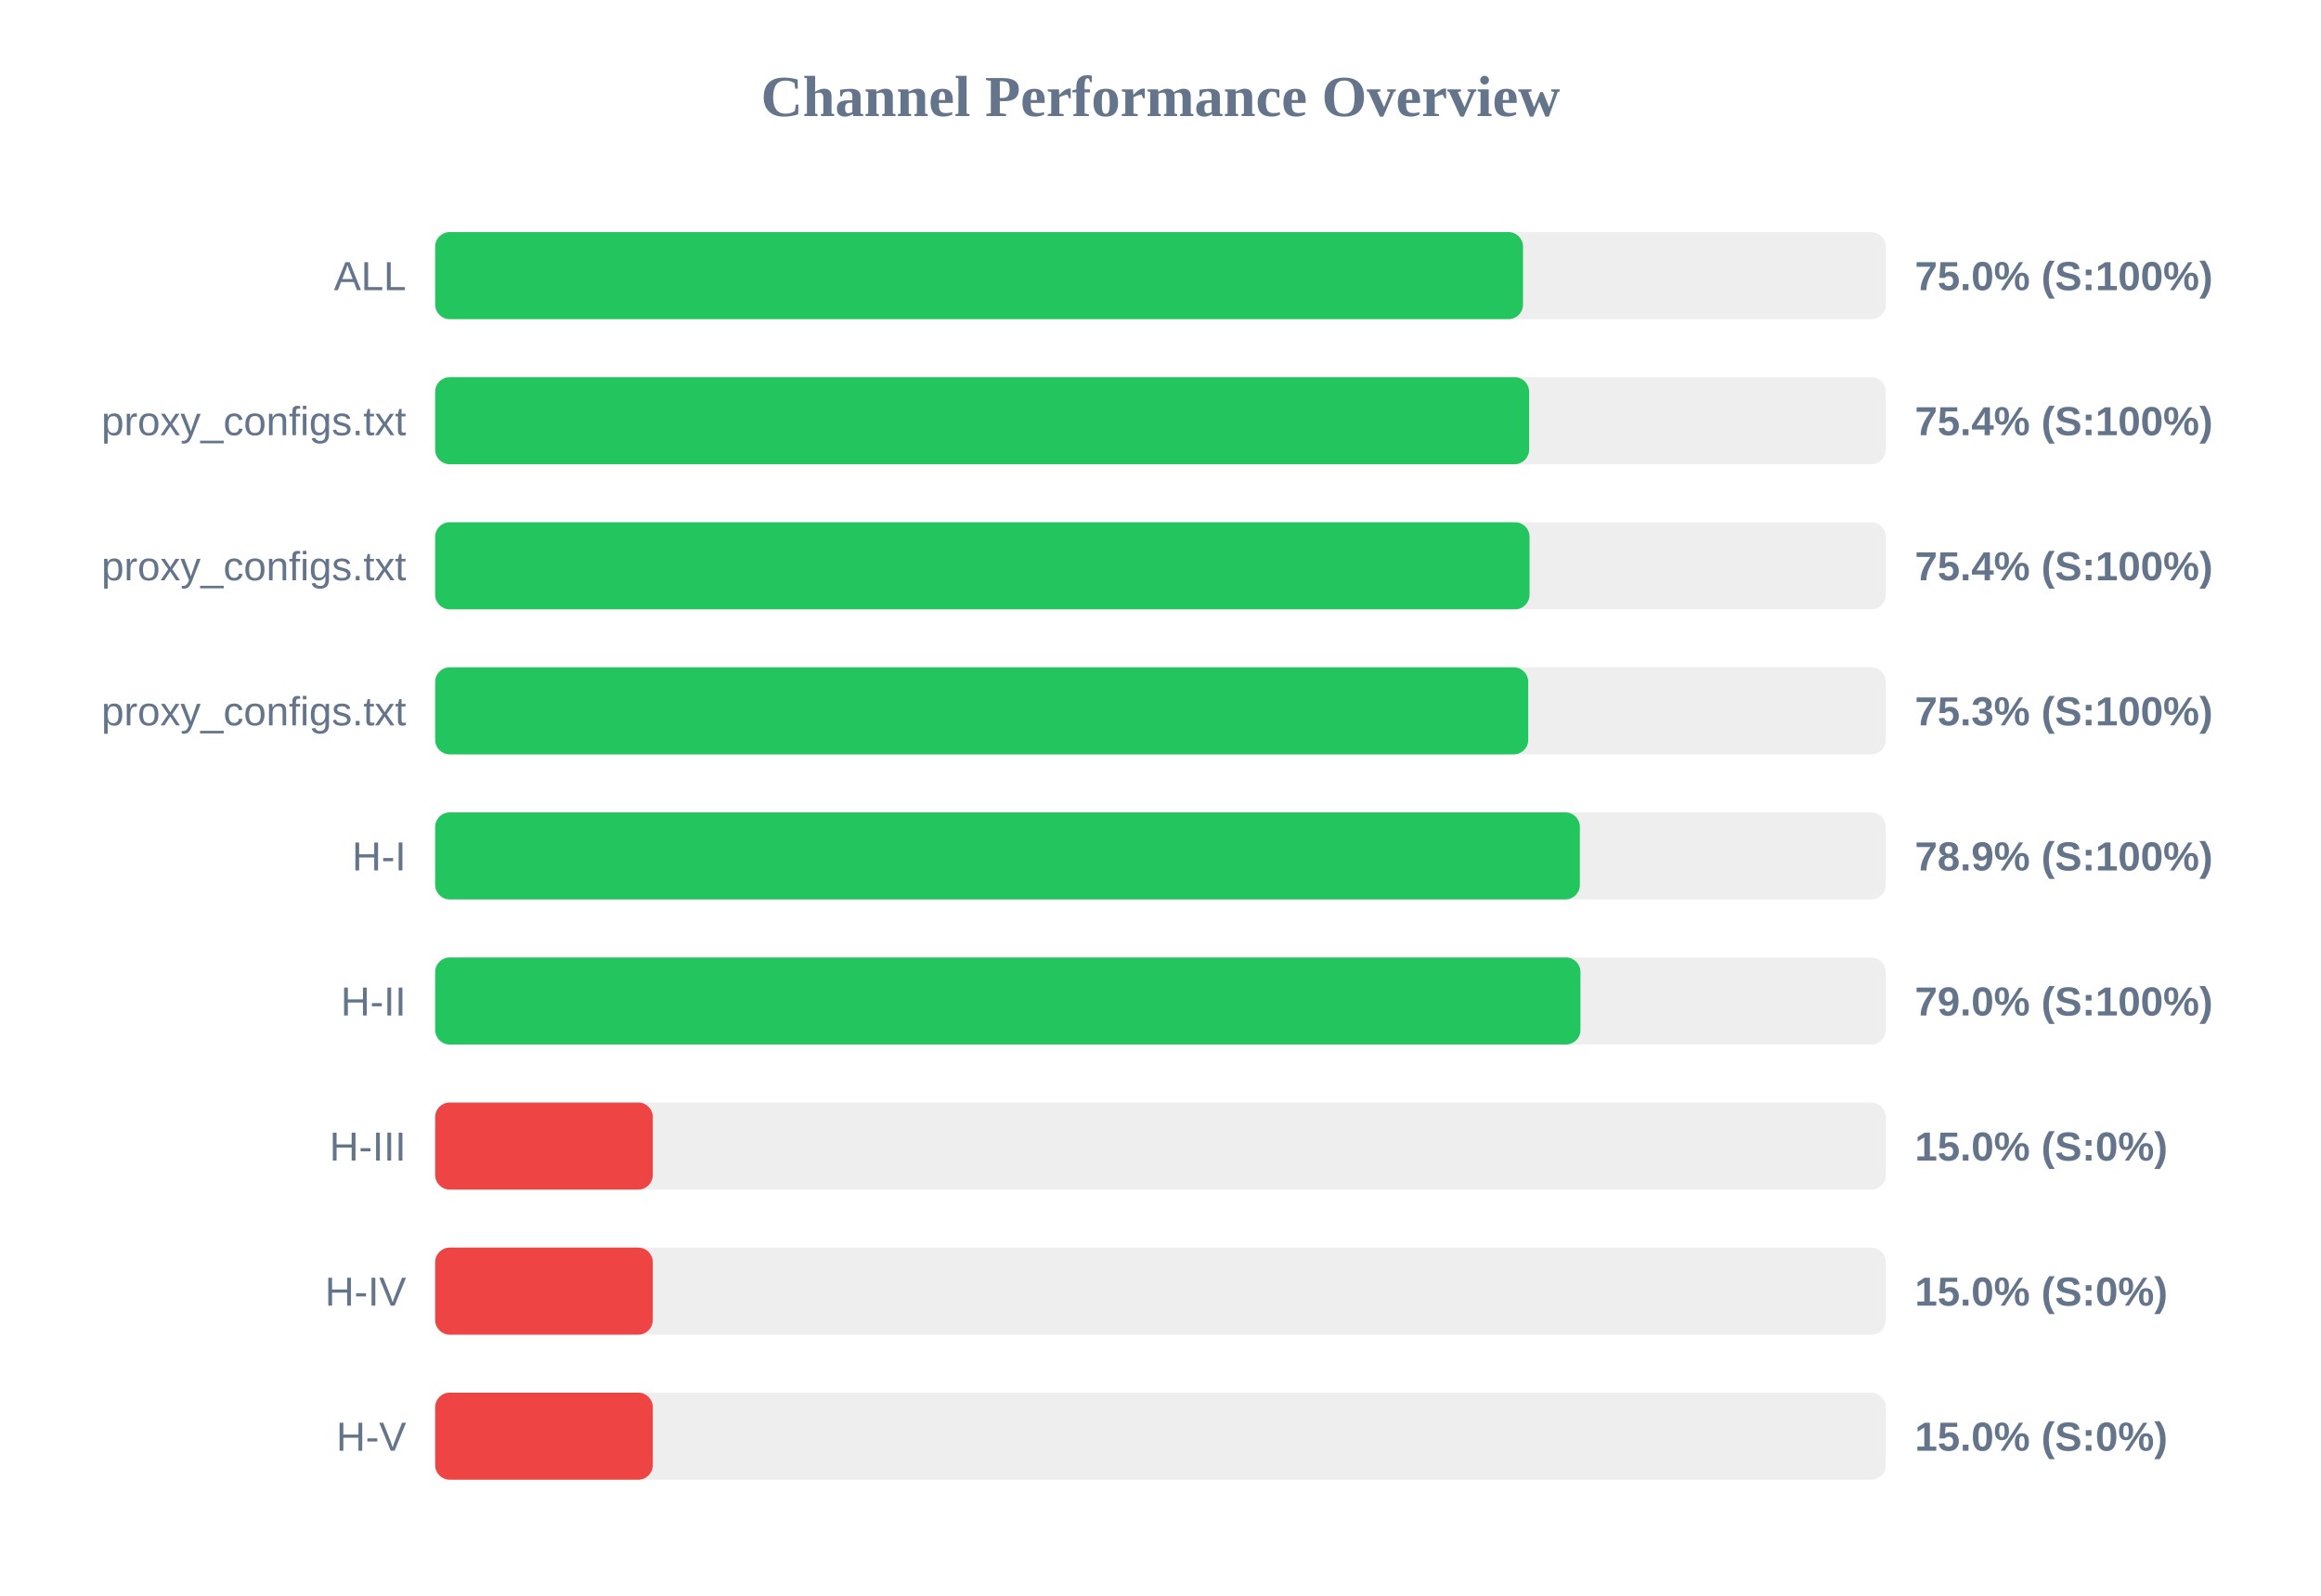
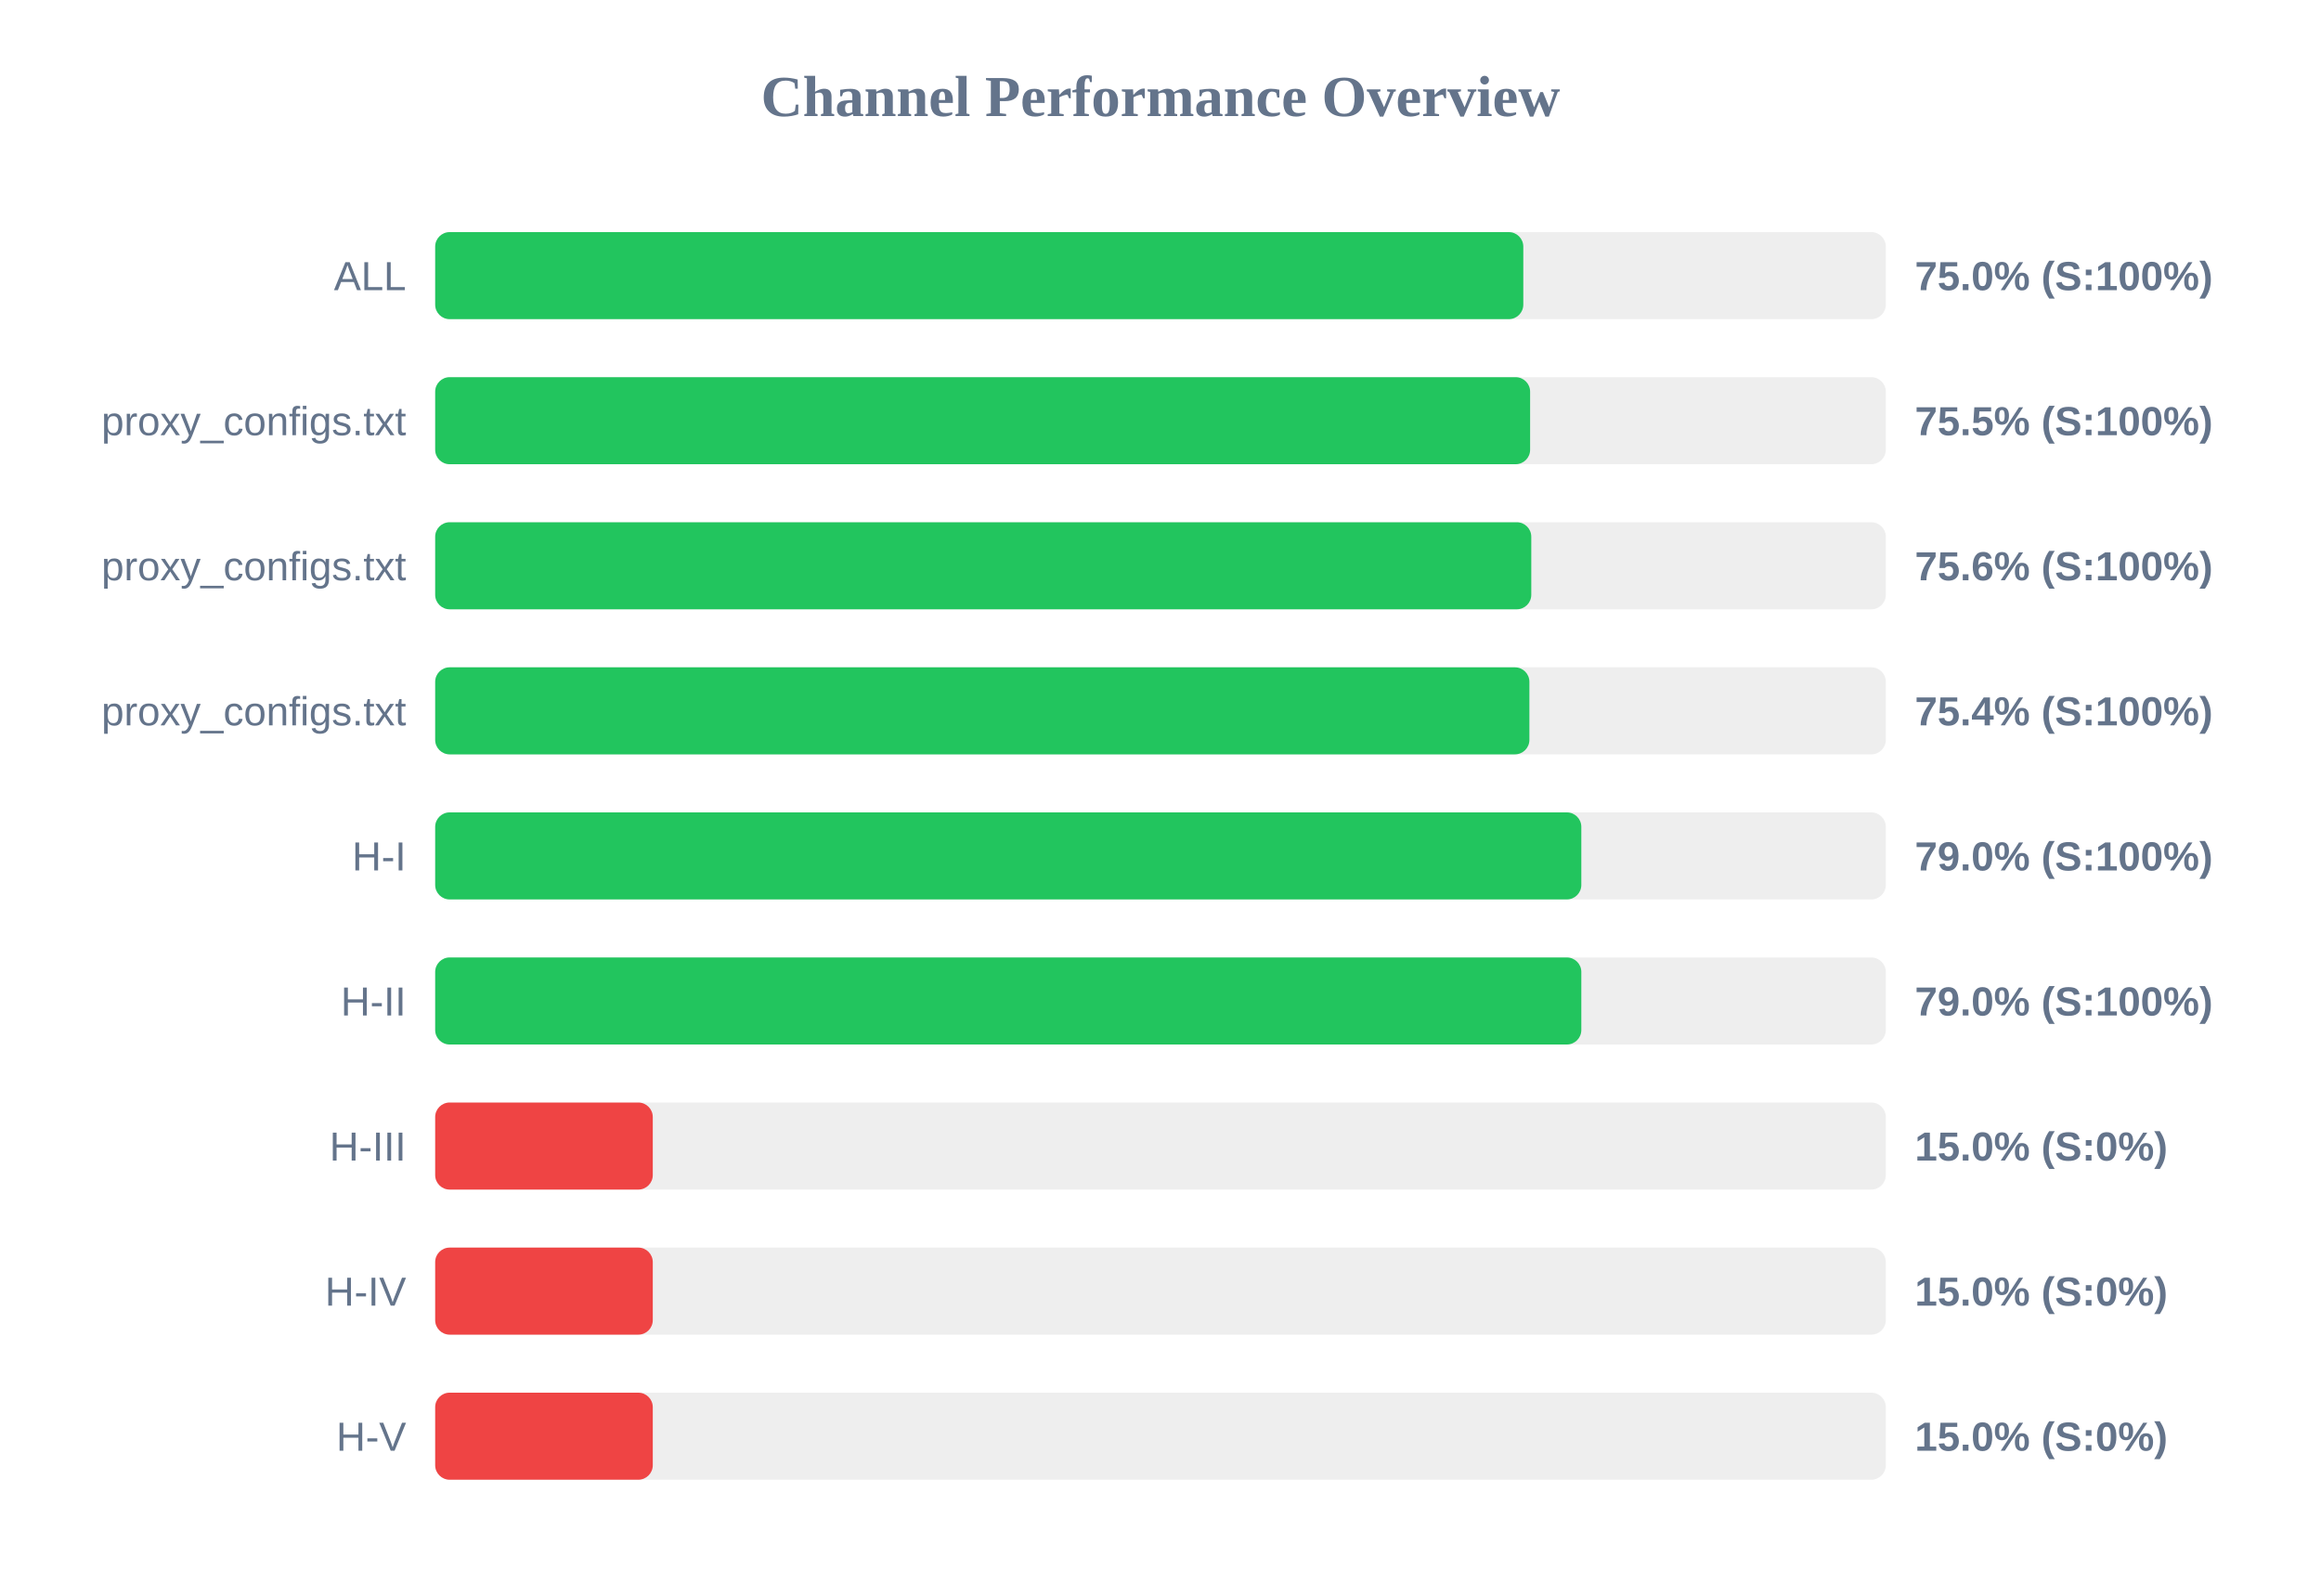
<svg xmlns="http://www.w3.org/2000/svg" width="800" height="550" version="1.1">
  <style>
        .row { font: 14px Arial; fill: #64748b; }
        .score { font: bold 14px Arial; fill: #64748b; }
    </style>
  <text x="400" y="40" text-anchor="middle" font-size="20px" font-weight="bold" fill="#64748b">Channel Performance Overview</text>
  <rect x="150" y="80" width="500" height="30" fill="#eee" rx="5" />
-   <rect x="150" y="80" width="374.95" height="30" fill="#22c55e" rx="5" />
+   <rect x="150" y="80" width="375.05" height="30" fill="#22c55e" rx="5" />
  <text x="140" y="100" text-anchor="end" class="row">ALL</text>
  <text x="660" y="100" text-anchor="start" class="score">75.0% (S:100%)</text>
  <rect x="150" y="130" width="500" height="30" fill="#eee" rx="5" />
-   <rect x="150" y="130" width="377.05" height="30" fill="#22c55e" rx="5" />
+   <rect x="150" y="130" width="377.4" height="30" fill="#22c55e" rx="5" />
  <text x="140" y="150" text-anchor="end" class="row">proxy_configs.txt</text>
-   <text x="660" y="150" text-anchor="start" class="score">75.4% (S:100%)</text>
+   <text x="660" y="150" text-anchor="start" class="score">75.5% (S:100%)</text>
  <rect x="150" y="180" width="500" height="30" fill="#eee" rx="5" />
-   <rect x="150" y="180" width="377.2" height="30" fill="#22c55e" rx="5" />
+   <rect x="150" y="180" width="377.8" height="30" fill="#22c55e" rx="5" />
  <text x="140" y="200" text-anchor="end" class="row">proxy_configs.txt</text>
-   <text x="660" y="200" text-anchor="start" class="score">75.4% (S:100%)</text>
+   <text x="660" y="200" text-anchor="start" class="score">75.6% (S:100%)</text>
  <rect x="150" y="230" width="500" height="30" fill="#eee" rx="5" />
-   <rect x="150" y="230" width="376.75" height="30" fill="#22c55e" rx="5" />
+   <rect x="150" y="230" width="377.15" height="30" fill="#22c55e" rx="5" />
  <text x="140" y="250" text-anchor="end" class="row">proxy_configs.txt</text>
-   <text x="660" y="250" text-anchor="start" class="score">75.3% (S:100%)</text>
+   <text x="660" y="250" text-anchor="start" class="score">75.4% (S:100%)</text>
  <rect x="150" y="280" width="500" height="30" fill="#eee" rx="5" />
-   <rect x="150" y="280" width="394.55" height="30" fill="#22c55e" rx="5" />
+   <rect x="150" y="280" width="395.05" height="30" fill="#22c55e" rx="5" />
  <text x="140" y="300" text-anchor="end" class="row">H-I</text>
-   <text x="660" y="300" text-anchor="start" class="score">78.9% (S:100%)</text>
+   <text x="660" y="300" text-anchor="start" class="score">79.0% (S:100%)</text>
  <rect x="150" y="330" width="500" height="30" fill="#eee" rx="5" />
-   <rect x="150" y="330" width="394.75" height="30" fill="#22c55e" rx="5" />
+   <rect x="150" y="330" width="395.05" height="30" fill="#22c55e" rx="5" />
  <text x="140" y="350" text-anchor="end" class="row">H-II</text>
  <text x="660" y="350" text-anchor="start" class="score">79.0% (S:100%)</text>
  <rect x="150" y="380" width="500" height="30" fill="#eee" rx="5" />
  <rect x="150" y="380" width="75.0" height="30" fill="#ef4444" rx="5" />
  <text x="140" y="400" text-anchor="end" class="row">H-III</text>
  <text x="660" y="400" text-anchor="start" class="score">15.0% (S:0%)</text>
  <rect x="150" y="430" width="500" height="30" fill="#eee" rx="5" />
  <rect x="150" y="430" width="75.0" height="30" fill="#ef4444" rx="5" />
  <text x="140" y="450" text-anchor="end" class="row">H-IV</text>
  <text x="660" y="450" text-anchor="start" class="score">15.0% (S:0%)</text>
  <rect x="150" y="480" width="500" height="30" fill="#eee" rx="5" />
  <rect x="150" y="480" width="75.0" height="30" fill="#ef4444" rx="5" />
  <text x="140" y="500" text-anchor="end" class="row">H-V</text>
  <text x="660" y="500" text-anchor="start" class="score">15.0% (S:0%)</text>
</svg>
